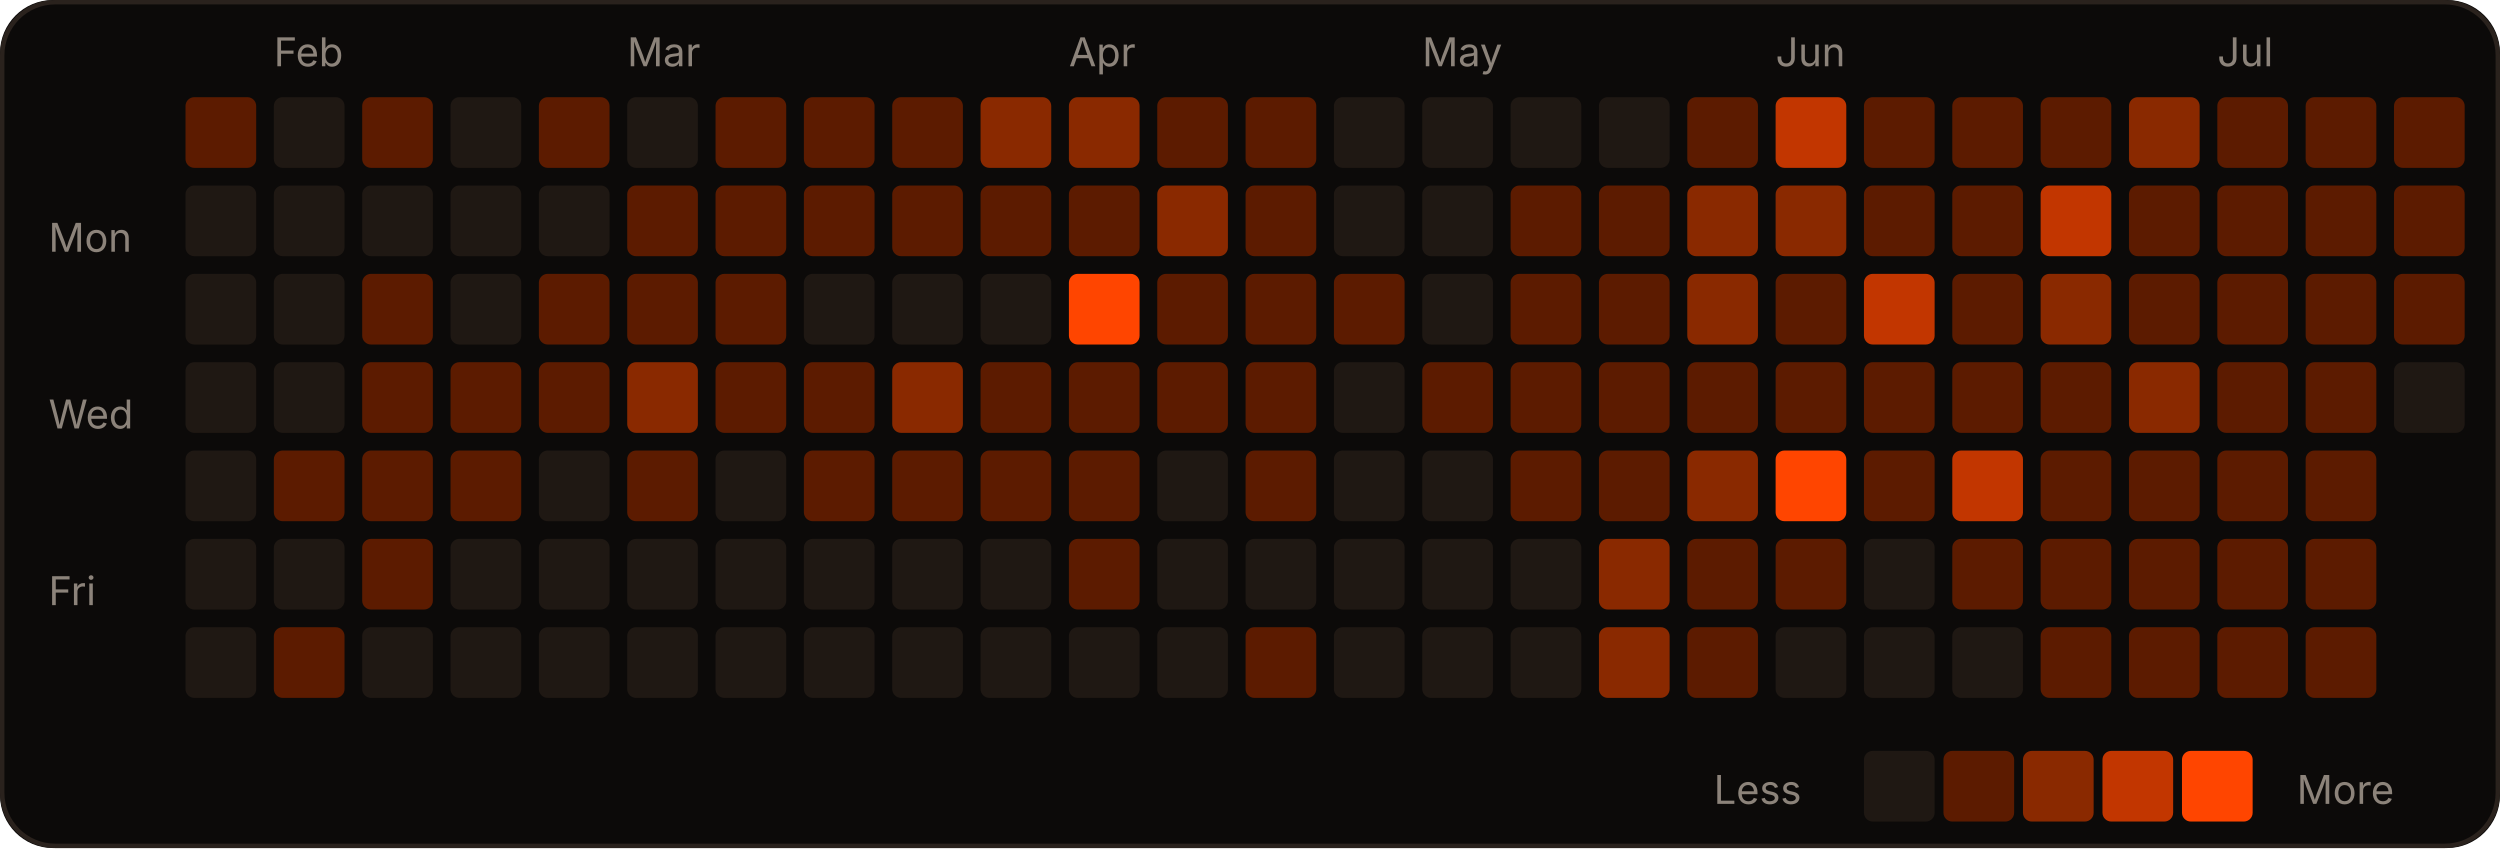
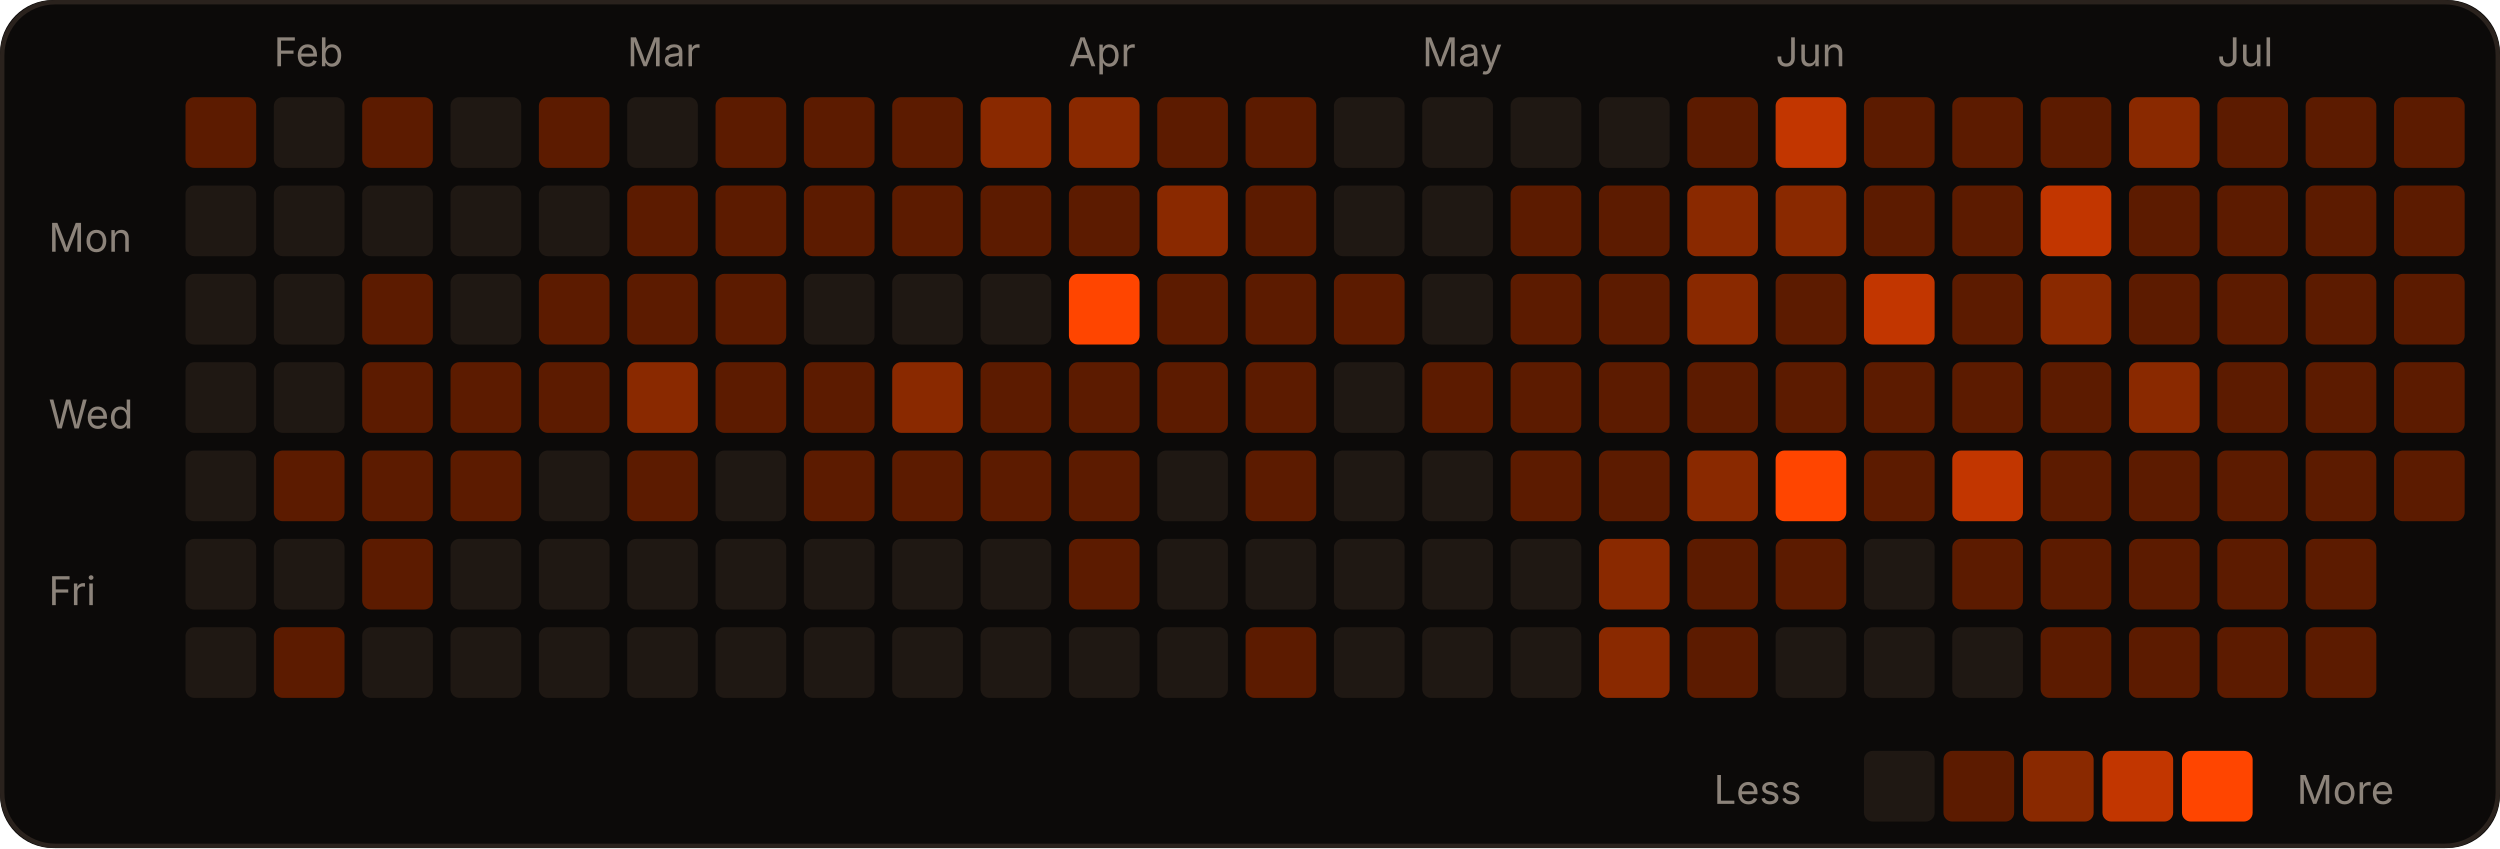
<svg xmlns="http://www.w3.org/2000/svg" width="566" height="192" viewBox="0 0 566 192" role="img">
  <rect width="566" height="192" rx="12" fill="#0c0a09" />
  <rect x="0.5" y="0.5" width="565" height="191" rx="12" fill="none" stroke="#2a221d" />
  <text x="62" y="15" fill="#8c837a" font-size="9" font-family="-apple-system,Segoe UI,sans-serif">Feb</text>
  <text x="142" y="15" fill="#8c837a" font-size="9" font-family="-apple-system,Segoe UI,sans-serif">Mar</text>
  <text x="242" y="15" fill="#8c837a" font-size="9" font-family="-apple-system,Segoe UI,sans-serif">Apr</text>
  <text x="322" y="15" fill="#8c837a" font-size="9" font-family="-apple-system,Segoe UI,sans-serif">May</text>
  <text x="402" y="15" fill="#8c837a" font-size="9" font-family="-apple-system,Segoe UI,sans-serif">Jun</text>
  <text x="502" y="15" fill="#8c837a" font-size="9" font-family="-apple-system,Segoe UI,sans-serif">Jul</text>
  <text x="11" y="57" fill="#8c837a" font-size="9" font-family="-apple-system,Segoe UI,sans-serif">Mon</text>
  <text x="11" y="97" fill="#8c837a" font-size="9" font-family="-apple-system,Segoe UI,sans-serif">Wed</text>
  <text x="11" y="137" fill="#8c837a" font-size="9" font-family="-apple-system,Segoe UI,sans-serif">Fri</text>
  <rect x="42" y="22" width="16" height="16" rx="2" fill="#5c1b00" />
  <rect x="42" y="42" width="16" height="16" rx="2" fill="#1f1813" />
  <rect x="42" y="62" width="16" height="16" rx="2" fill="#1f1813" />
  <rect x="42" y="82" width="16" height="16" rx="2" fill="#1f1813" />
  <rect x="42" y="102" width="16" height="16" rx="2" fill="#1f1813" />
  <rect x="42" y="122" width="16" height="16" rx="2" fill="#1f1813" />
  <rect x="42" y="142" width="16" height="16" rx="2" fill="#1f1813" />
  <rect x="62" y="22" width="16" height="16" rx="2" fill="#1f1813" />
  <rect x="62" y="42" width="16" height="16" rx="2" fill="#1f1813" />
  <rect x="62" y="62" width="16" height="16" rx="2" fill="#1f1813" />
  <rect x="62" y="82" width="16" height="16" rx="2" fill="#1f1813" />
  <rect x="62" y="102" width="16" height="16" rx="2" fill="#5c1b00" />
  <rect x="62" y="122" width="16" height="16" rx="2" fill="#1f1813" />
  <rect x="62" y="142" width="16" height="16" rx="2" fill="#5c1b00" />
  <rect x="82" y="22" width="16" height="16" rx="2" fill="#5c1b00" />
  <rect x="82" y="42" width="16" height="16" rx="2" fill="#1f1813" />
  <rect x="82" y="62" width="16" height="16" rx="2" fill="#5c1b00" />
  <rect x="82" y="82" width="16" height="16" rx="2" fill="#5c1b00" />
  <rect x="82" y="102" width="16" height="16" rx="2" fill="#5c1b00" />
  <rect x="82" y="122" width="16" height="16" rx="2" fill="#5c1b00" />
  <rect x="82" y="142" width="16" height="16" rx="2" fill="#1f1813" />
  <rect x="102" y="22" width="16" height="16" rx="2" fill="#1f1813" />
  <rect x="102" y="42" width="16" height="16" rx="2" fill="#1f1813" />
  <rect x="102" y="62" width="16" height="16" rx="2" fill="#1f1813" />
  <rect x="102" y="82" width="16" height="16" rx="2" fill="#5c1b00" />
  <rect x="102" y="102" width="16" height="16" rx="2" fill="#5c1b00" />
  <rect x="102" y="122" width="16" height="16" rx="2" fill="#1f1813" />
  <rect x="102" y="142" width="16" height="16" rx="2" fill="#1f1813" />
  <rect x="122" y="22" width="16" height="16" rx="2" fill="#5c1b00" />
  <rect x="122" y="42" width="16" height="16" rx="2" fill="#1f1813" />
  <rect x="122" y="62" width="16" height="16" rx="2" fill="#5c1b00" />
  <rect x="122" y="82" width="16" height="16" rx="2" fill="#5c1b00" />
  <rect x="122" y="102" width="16" height="16" rx="2" fill="#1f1813" />
  <rect x="122" y="122" width="16" height="16" rx="2" fill="#1f1813" />
  <rect x="122" y="142" width="16" height="16" rx="2" fill="#1f1813" />
  <rect x="142" y="22" width="16" height="16" rx="2" fill="#1f1813" />
  <rect x="142" y="42" width="16" height="16" rx="2" fill="#5c1b00" />
  <rect x="142" y="62" width="16" height="16" rx="2" fill="#5c1b00" />
  <rect x="142" y="82" width="16" height="16" rx="2" fill="#8a2900" />
  <rect x="142" y="102" width="16" height="16" rx="2" fill="#5c1b00" />
  <rect x="142" y="122" width="16" height="16" rx="2" fill="#1f1813" />
  <rect x="142" y="142" width="16" height="16" rx="2" fill="#1f1813" />
  <rect x="162" y="22" width="16" height="16" rx="2" fill="#5c1b00" />
  <rect x="162" y="42" width="16" height="16" rx="2" fill="#5c1b00" />
  <rect x="162" y="62" width="16" height="16" rx="2" fill="#5c1b00" />
  <rect x="162" y="82" width="16" height="16" rx="2" fill="#5c1b00" />
  <rect x="162" y="102" width="16" height="16" rx="2" fill="#1f1813" />
  <rect x="162" y="122" width="16" height="16" rx="2" fill="#1f1813" />
  <rect x="162" y="142" width="16" height="16" rx="2" fill="#1f1813" />
  <rect x="182" y="22" width="16" height="16" rx="2" fill="#5c1b00" />
  <rect x="182" y="42" width="16" height="16" rx="2" fill="#5c1b00" />
  <rect x="182" y="62" width="16" height="16" rx="2" fill="#1f1813" />
  <rect x="182" y="82" width="16" height="16" rx="2" fill="#5c1b00" />
  <rect x="182" y="102" width="16" height="16" rx="2" fill="#5c1b00" />
  <rect x="182" y="122" width="16" height="16" rx="2" fill="#1f1813" />
  <rect x="182" y="142" width="16" height="16" rx="2" fill="#1f1813" />
  <rect x="202" y="22" width="16" height="16" rx="2" fill="#5c1b00" />
  <rect x="202" y="42" width="16" height="16" rx="2" fill="#5c1b00" />
  <rect x="202" y="62" width="16" height="16" rx="2" fill="#1f1813" />
  <rect x="202" y="82" width="16" height="16" rx="2" fill="#8a2900" />
  <rect x="202" y="102" width="16" height="16" rx="2" fill="#5c1b00" />
  <rect x="202" y="122" width="16" height="16" rx="2" fill="#1f1813" />
  <rect x="202" y="142" width="16" height="16" rx="2" fill="#1f1813" />
  <rect x="222" y="22" width="16" height="16" rx="2" fill="#8a2900" />
  <rect x="222" y="42" width="16" height="16" rx="2" fill="#5c1b00" />
  <rect x="222" y="62" width="16" height="16" rx="2" fill="#1f1813" />
  <rect x="222" y="82" width="16" height="16" rx="2" fill="#5c1b00" />
  <rect x="222" y="102" width="16" height="16" rx="2" fill="#5c1b00" />
  <rect x="222" y="122" width="16" height="16" rx="2" fill="#1f1813" />
  <rect x="222" y="142" width="16" height="16" rx="2" fill="#1f1813" />
  <rect x="242" y="22" width="16" height="16" rx="2" fill="#8a2900" />
  <rect x="242" y="42" width="16" height="16" rx="2" fill="#5c1b00" />
  <rect x="242" y="62" width="16" height="16" rx="2" fill="#FF4500" />
  <rect x="242" y="82" width="16" height="16" rx="2" fill="#5c1b00" />
  <rect x="242" y="102" width="16" height="16" rx="2" fill="#5c1b00" />
  <rect x="242" y="122" width="16" height="16" rx="2" fill="#5c1b00" />
  <rect x="242" y="142" width="16" height="16" rx="2" fill="#1f1813" />
  <rect x="262" y="22" width="16" height="16" rx="2" fill="#5c1b00" />
  <rect x="262" y="42" width="16" height="16" rx="2" fill="#8a2900" />
  <rect x="262" y="62" width="16" height="16" rx="2" fill="#5c1b00" />
  <rect x="262" y="82" width="16" height="16" rx="2" fill="#5c1b00" />
  <rect x="262" y="102" width="16" height="16" rx="2" fill="#1f1813" />
  <rect x="262" y="122" width="16" height="16" rx="2" fill="#1f1813" />
  <rect x="262" y="142" width="16" height="16" rx="2" fill="#1f1813" />
  <rect x="282" y="22" width="16" height="16" rx="2" fill="#5c1b00" />
  <rect x="282" y="42" width="16" height="16" rx="2" fill="#5c1b00" />
  <rect x="282" y="62" width="16" height="16" rx="2" fill="#5c1b00" />
  <rect x="282" y="82" width="16" height="16" rx="2" fill="#5c1b00" />
  <rect x="282" y="102" width="16" height="16" rx="2" fill="#5c1b00" />
  <rect x="282" y="122" width="16" height="16" rx="2" fill="#1f1813" />
  <rect x="282" y="142" width="16" height="16" rx="2" fill="#5c1b00" />
  <rect x="302" y="22" width="16" height="16" rx="2" fill="#1f1813" />
  <rect x="302" y="42" width="16" height="16" rx="2" fill="#1f1813" />
  <rect x="302" y="62" width="16" height="16" rx="2" fill="#5c1b00" />
  <rect x="302" y="82" width="16" height="16" rx="2" fill="#1f1813" />
  <rect x="302" y="102" width="16" height="16" rx="2" fill="#1f1813" />
  <rect x="302" y="122" width="16" height="16" rx="2" fill="#1f1813" />
  <rect x="302" y="142" width="16" height="16" rx="2" fill="#1f1813" />
  <rect x="322" y="22" width="16" height="16" rx="2" fill="#1f1813" />
  <rect x="322" y="42" width="16" height="16" rx="2" fill="#1f1813" />
  <rect x="322" y="62" width="16" height="16" rx="2" fill="#1f1813" />
  <rect x="322" y="82" width="16" height="16" rx="2" fill="#5c1b00" />
  <rect x="322" y="102" width="16" height="16" rx="2" fill="#1f1813" />
  <rect x="322" y="122" width="16" height="16" rx="2" fill="#1f1813" />
  <rect x="322" y="142" width="16" height="16" rx="2" fill="#1f1813" />
  <rect x="342" y="22" width="16" height="16" rx="2" fill="#1f1813" />
  <rect x="342" y="42" width="16" height="16" rx="2" fill="#5c1b00" />
  <rect x="342" y="62" width="16" height="16" rx="2" fill="#5c1b00" />
  <rect x="342" y="82" width="16" height="16" rx="2" fill="#5c1b00" />
  <rect x="342" y="102" width="16" height="16" rx="2" fill="#5c1b00" />
  <rect x="342" y="122" width="16" height="16" rx="2" fill="#1f1813" />
  <rect x="342" y="142" width="16" height="16" rx="2" fill="#1f1813" />
  <rect x="362" y="22" width="16" height="16" rx="2" fill="#1f1813" />
  <rect x="362" y="42" width="16" height="16" rx="2" fill="#5c1b00" />
  <rect x="362" y="62" width="16" height="16" rx="2" fill="#5c1b00" />
  <rect x="362" y="82" width="16" height="16" rx="2" fill="#5c1b00" />
  <rect x="362" y="102" width="16" height="16" rx="2" fill="#5c1b00" />
  <rect x="362" y="122" width="16" height="16" rx="2" fill="#8a2900" />
  <rect x="362" y="142" width="16" height="16" rx="2" fill="#8a2900" />
  <rect x="382" y="22" width="16" height="16" rx="2" fill="#5c1b00" />
  <rect x="382" y="42" width="16" height="16" rx="2" fill="#8a2900" />
  <rect x="382" y="62" width="16" height="16" rx="2" fill="#8a2900" />
  <rect x="382" y="82" width="16" height="16" rx="2" fill="#5c1b00" />
  <rect x="382" y="102" width="16" height="16" rx="2" fill="#8a2900" />
  <rect x="382" y="122" width="16" height="16" rx="2" fill="#5c1b00" />
  <rect x="382" y="142" width="16" height="16" rx="2" fill="#5c1b00" />
  <rect x="402" y="22" width="16" height="16" rx="2" fill="#c23600" />
  <rect x="402" y="42" width="16" height="16" rx="2" fill="#8a2900" />
  <rect x="402" y="62" width="16" height="16" rx="2" fill="#5c1b00" />
  <rect x="402" y="82" width="16" height="16" rx="2" fill="#5c1b00" />
  <rect x="402" y="102" width="16" height="16" rx="2" fill="#FF4500" />
  <rect x="402" y="122" width="16" height="16" rx="2" fill="#5c1b00" />
  <rect x="402" y="142" width="16" height="16" rx="2" fill="#1f1813" />
  <rect x="422" y="22" width="16" height="16" rx="2" fill="#5c1b00" />
  <rect x="422" y="42" width="16" height="16" rx="2" fill="#5c1b00" />
  <rect x="422" y="62" width="16" height="16" rx="2" fill="#c23600" />
  <rect x="422" y="82" width="16" height="16" rx="2" fill="#5c1b00" />
  <rect x="422" y="102" width="16" height="16" rx="2" fill="#5c1b00" />
  <rect x="422" y="122" width="16" height="16" rx="2" fill="#1f1813" />
  <rect x="422" y="142" width="16" height="16" rx="2" fill="#1f1813" />
  <rect x="442" y="22" width="16" height="16" rx="2" fill="#5c1b00" />
  <rect x="442" y="42" width="16" height="16" rx="2" fill="#5c1b00" />
  <rect x="442" y="62" width="16" height="16" rx="2" fill="#5c1b00" />
  <rect x="442" y="82" width="16" height="16" rx="2" fill="#5c1b00" />
  <rect x="442" y="102" width="16" height="16" rx="2" fill="#c23600" />
  <rect x="442" y="122" width="16" height="16" rx="2" fill="#5c1b00" />
  <rect x="442" y="142" width="16" height="16" rx="2" fill="#1f1813" />
  <rect x="462" y="22" width="16" height="16" rx="2" fill="#5c1b00" />
  <rect x="462" y="42" width="16" height="16" rx="2" fill="#c23600" />
  <rect x="462" y="62" width="16" height="16" rx="2" fill="#8a2900" />
  <rect x="462" y="82" width="16" height="16" rx="2" fill="#5c1b00" />
  <rect x="462" y="102" width="16" height="16" rx="2" fill="#5c1b00" />
  <rect x="462" y="122" width="16" height="16" rx="2" fill="#5c1b00" />
  <rect x="462" y="142" width="16" height="16" rx="2" fill="#5c1b00" />
  <rect x="482" y="22" width="16" height="16" rx="2" fill="#8a2900" />
  <rect x="482" y="42" width="16" height="16" rx="2" fill="#5c1b00" />
  <rect x="482" y="62" width="16" height="16" rx="2" fill="#5c1b00" />
  <rect x="482" y="82" width="16" height="16" rx="2" fill="#8a2900" />
  <rect x="482" y="102" width="16" height="16" rx="2" fill="#5c1b00" />
  <rect x="482" y="122" width="16" height="16" rx="2" fill="#5c1b00" />
  <rect x="482" y="142" width="16" height="16" rx="2" fill="#5c1b00" />
  <rect x="502" y="22" width="16" height="16" rx="2" fill="#5c1b00" />
  <rect x="502" y="42" width="16" height="16" rx="2" fill="#5c1b00" />
  <rect x="502" y="62" width="16" height="16" rx="2" fill="#5c1b00" />
  <rect x="502" y="82" width="16" height="16" rx="2" fill="#5c1b00" />
  <rect x="502" y="102" width="16" height="16" rx="2" fill="#5c1b00" />
  <rect x="502" y="122" width="16" height="16" rx="2" fill="#5c1b00" />
  <rect x="502" y="142" width="16" height="16" rx="2" fill="#5c1b00" />
  <rect x="522" y="22" width="16" height="16" rx="2" fill="#5c1b00" />
  <rect x="522" y="42" width="16" height="16" rx="2" fill="#5c1b00" />
  <rect x="522" y="62" width="16" height="16" rx="2" fill="#5c1b00" />
  <rect x="522" y="82" width="16" height="16" rx="2" fill="#5c1b00" />
  <rect x="522" y="102" width="16" height="16" rx="2" fill="#5c1b00" />
  <rect x="522" y="122" width="16" height="16" rx="2" fill="#5c1b00" />
  <rect x="522" y="142" width="16" height="16" rx="2" fill="#5c1b00" />
  <rect x="542" y="22" width="16" height="16" rx="2" fill="#5c1b00" />
  <rect x="542" y="42" width="16" height="16" rx="2" fill="#5c1b00" />
  <rect x="542" y="62" width="16" height="16" rx="2" fill="#5c1b00" />
-   <rect x="542" y="82" width="16" height="16" rx="2" fill="#1f1813" />
+   <rect x="542" y="82" width="16" height="16" rx="2" fill="#5c1b00" />
+   <rect x="542" y="102" width="16" height="16" rx="2" fill="#5c1b00" />
  <text x="388" y="182" fill="#8c837a" font-size="9" font-family="-apple-system,Segoe UI,sans-serif">Less</text>
  <rect x="422" y="170" width="16" height="16" rx="2" fill="#1f1813" />
  <rect x="440" y="170" width="16" height="16" rx="2" fill="#5c1b00" />
  <rect x="458" y="170" width="16" height="16" rx="2" fill="#8a2900" />
  <rect x="476" y="170" width="16" height="16" rx="2" fill="#c23600" />
  <rect x="494" y="170" width="16" height="16" rx="2" fill="#FF4500" />
  <text x="520" y="182" fill="#8c837a" font-size="9" font-family="-apple-system,Segoe UI,sans-serif">More</text>
</svg>
